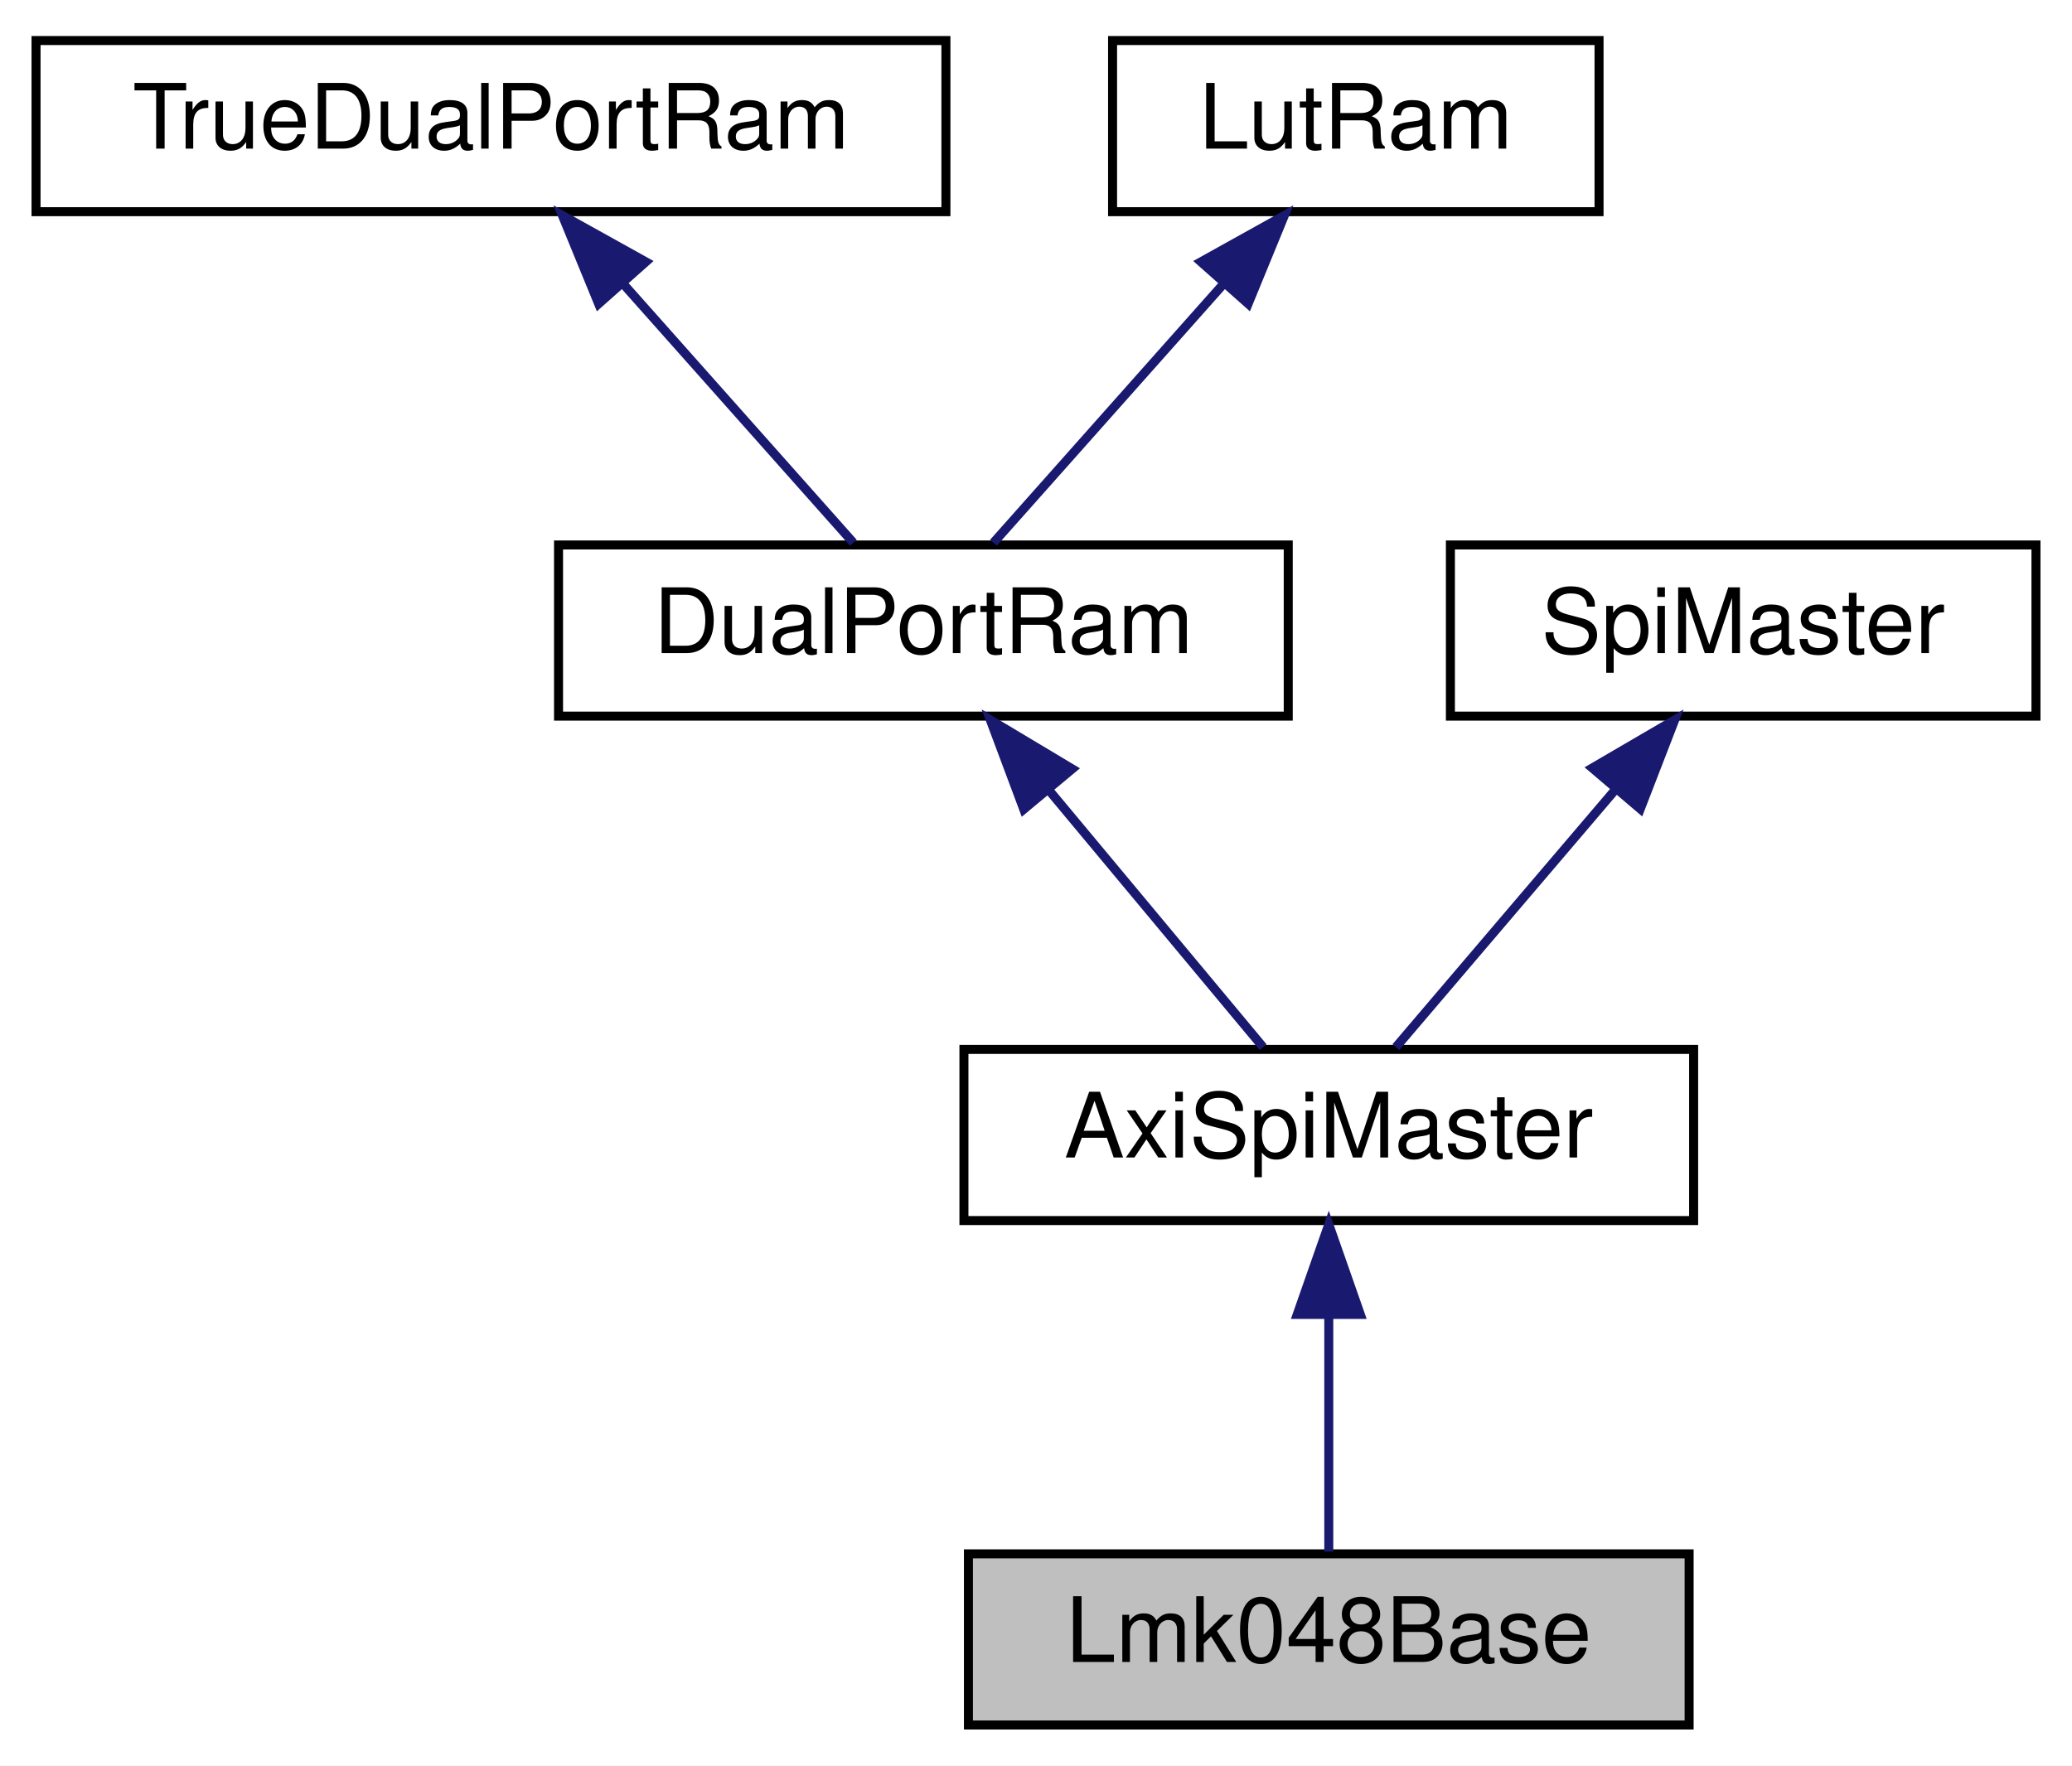
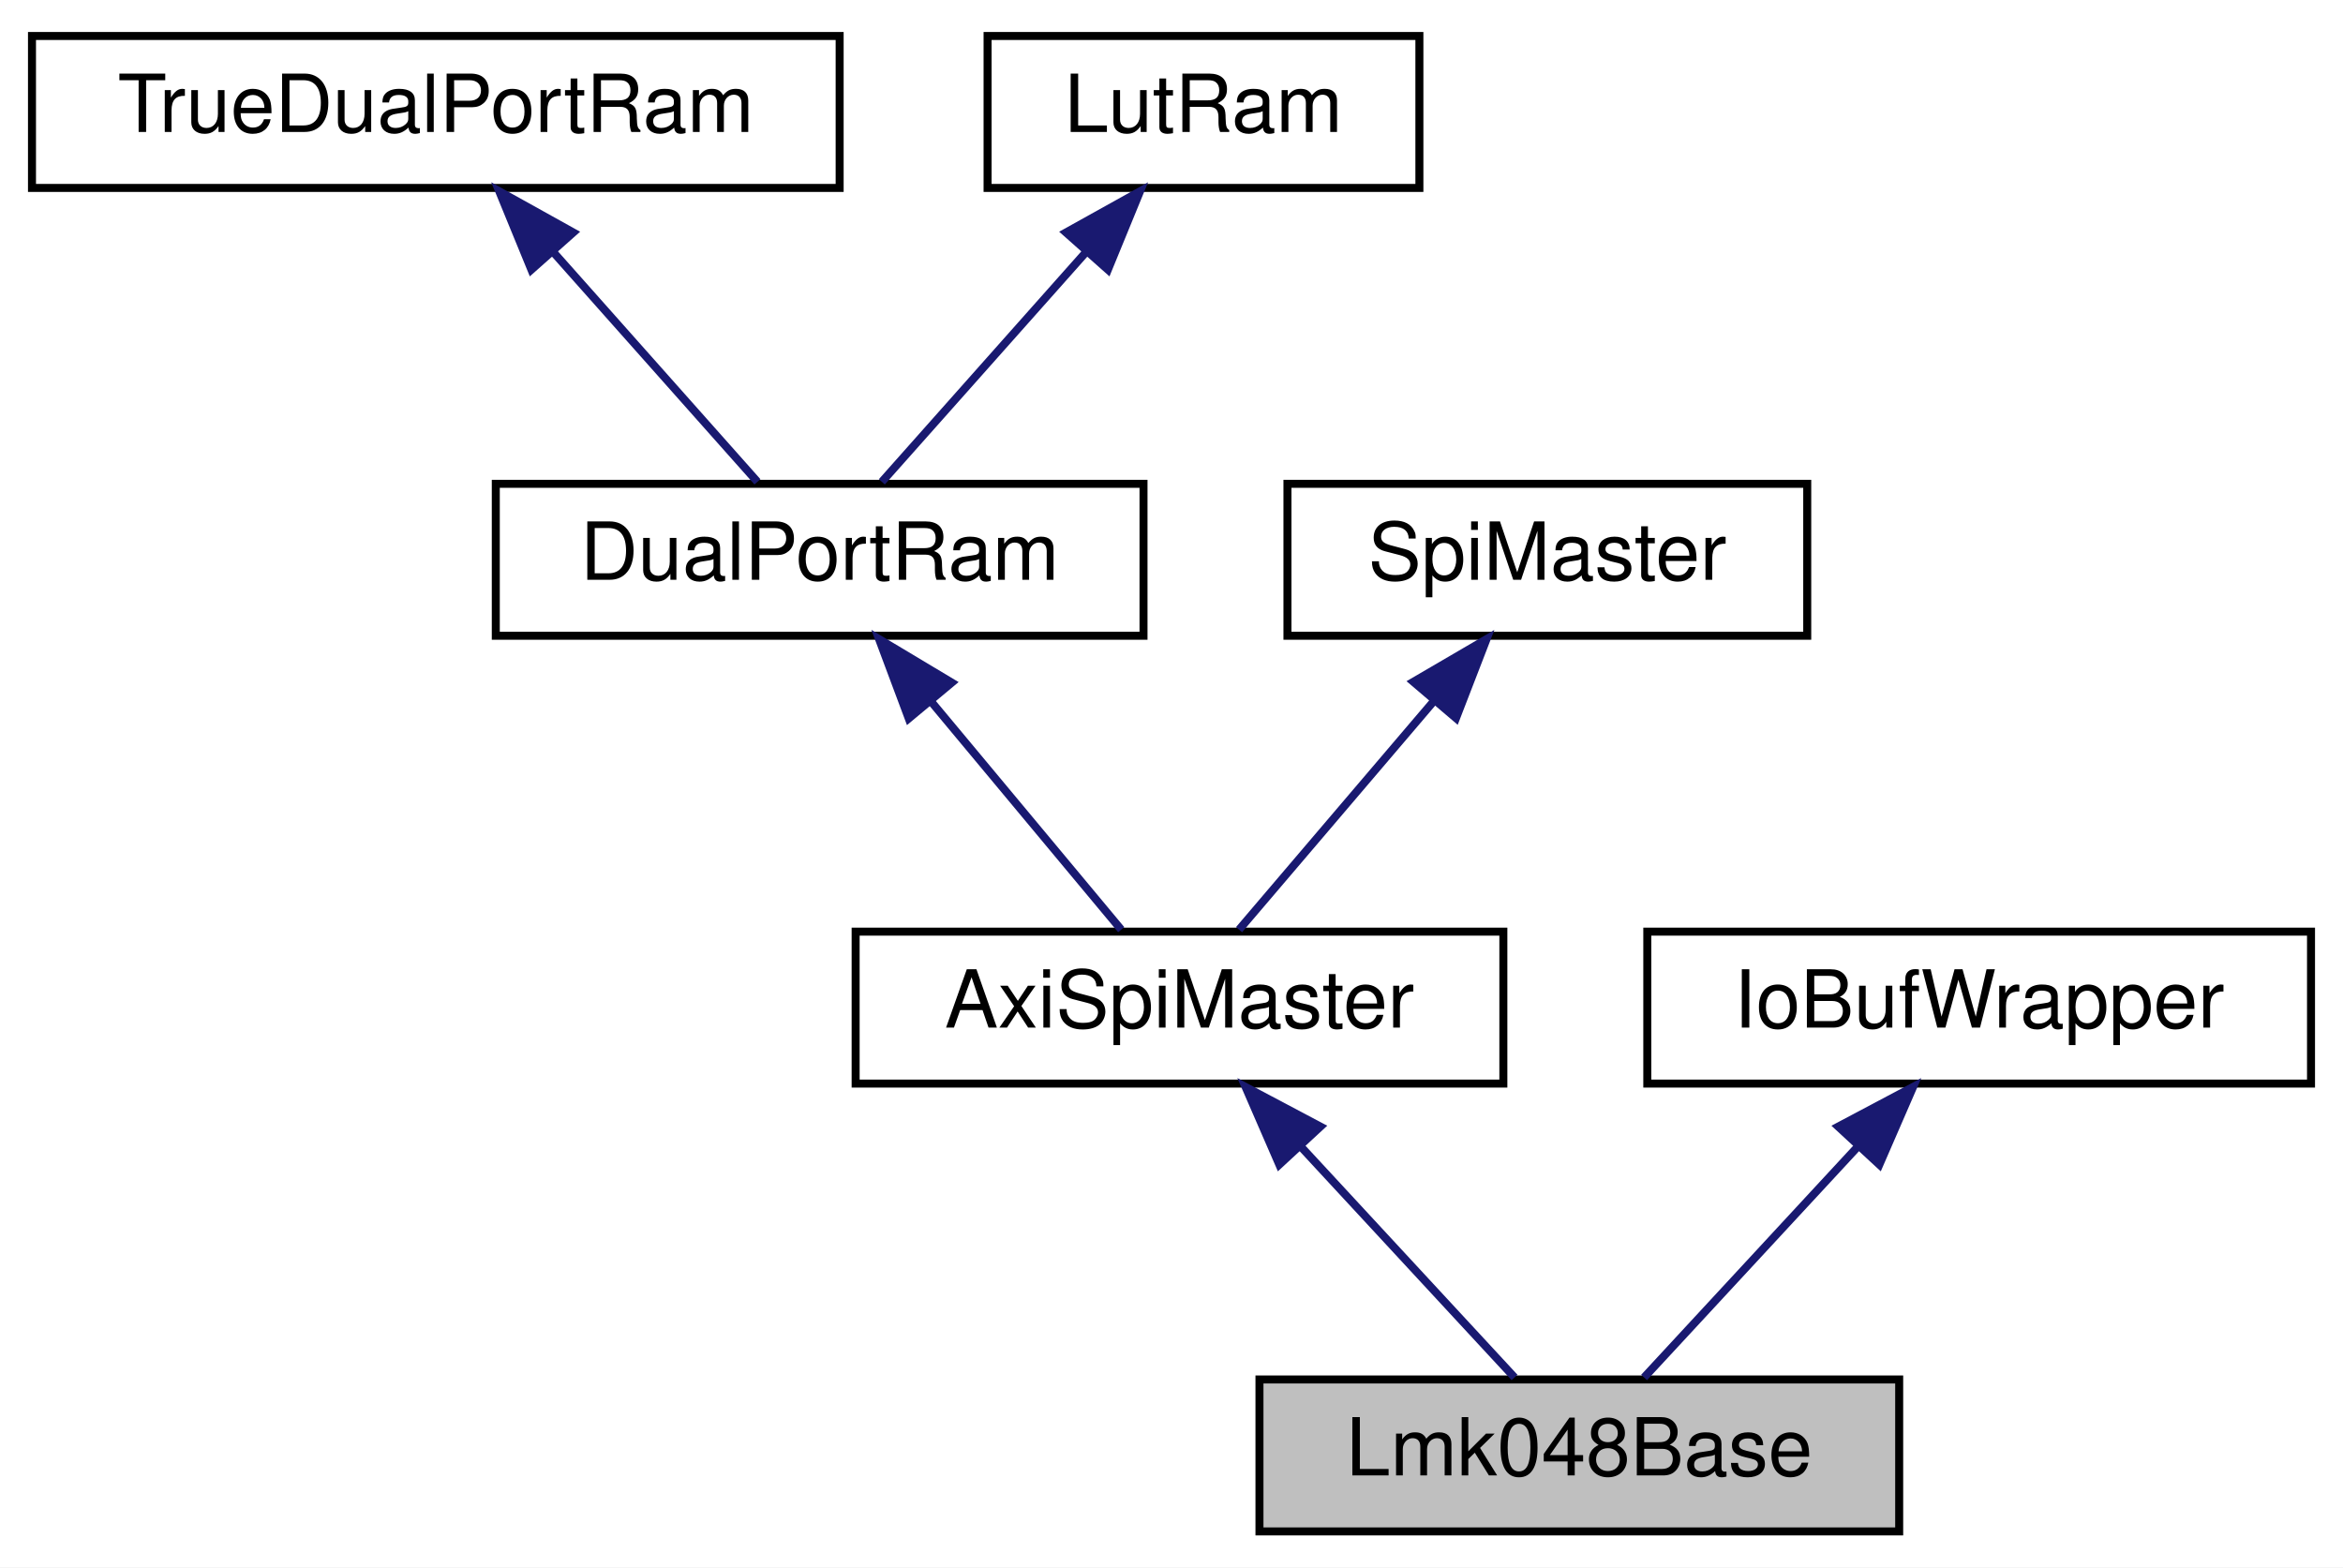
- <svg xmlns="http://www.w3.org/2000/svg" xmlns:xlink="http://www.w3.org/1999/xlink" width="230pt" height="196pt" viewBox="0.00 0.00 230.00 196.00">
+ <svg xmlns="http://www.w3.org/2000/svg" xmlns:xlink="http://www.w3.org/1999/xlink" width="293pt" height="196pt" viewBox="0.00 0.00 293.00 196.00">
  <g id="graph0" class="graph" transform="scale(1 1) rotate(0) translate(4 192)">
-     <polygon fill="white" stroke="transparent" points="-4,4 -4,-192 226,-192 226,4 -4,4" />
+     <polygon fill="white" stroke="transparent" points="-4,4 -4,-192 289,-192 289,4 -4,4" />
    <g id="node1" class="node">
      <g id="a_node1">
        <a xlink:title=" ">
-           <polygon fill="#bfbfbf" stroke="black" points="103.5,-0.5 103.5,-19.5 183.5,-19.5 183.5,-0.5 103.5,-0.5" />
-           <text text-anchor="middle" x="143.5" y="-7.5" font-family="Helvetica,sans-Serif" font-size="10.00">Lmk048Base</text>
+           <polygon fill="#bfbfbf" stroke="black" points="153.5,-0.5 153.5,-19.5 233.5,-19.5 233.5,-0.5 153.5,-0.5" />
+           <text text-anchor="middle" x="193.5" y="-7.5" font-family="Helvetica,sans-Serif" font-size="10.00">Lmk048Base</text>
        </a>
      </g>
    </g>
    <g id="node2" class="node">
      <g id="a_node2">
        <a xlink:href="classAxiSpiMaster.html" target="_top" xlink:title=" ">
          <polygon fill="white" stroke="black" points="103,-56.5 103,-75.5 184,-75.5 184,-56.5 103,-56.5" />
          <text text-anchor="middle" x="143.5" y="-63.5" font-family="Helvetica,sans-Serif" font-size="10.00">AxiSpiMaster</text>
        </a>
      </g>
    </g>
    <g id="edge1" class="edge">
-       <path fill="none" stroke="midnightblue" d="M143.5,-45.8C143.5,-36.91 143.5,-26.78 143.5,-19.75" />
-       <polygon fill="midnightblue" stroke="midnightblue" points="140,-46.08 143.5,-56.08 147,-46.08 140,-46.08" />
+       <path fill="none" stroke="midnightblue" d="M158.58,-48.72C167.39,-39.2 178.17,-27.56 185.4,-19.75" />
+       <polygon fill="midnightblue" stroke="midnightblue" points="155.98,-46.37 151.76,-56.08 161.12,-51.12 155.98,-46.37" />
    </g>
    <g id="node3" class="node">
      <g id="a_node3">
        <a xlink:href="classDualPortRam.html" target="_top" xlink:title=" ">
          <polygon fill="white" stroke="black" points="58,-112.5 58,-131.5 139,-131.5 139,-112.5 58,-112.5" />
          <text text-anchor="middle" x="98.5" y="-119.5" font-family="Helvetica,sans-Serif" font-size="10.00">DualPortRam</text>
        </a>
      </g>
    </g>
    <g id="edge2" class="edge">
      <path fill="none" stroke="midnightblue" d="M112.55,-104.14C120.39,-94.74 129.83,-83.4 136.21,-75.75" />
      <polygon fill="midnightblue" stroke="midnightblue" points="109.64,-102.16 105.93,-112.08 115.02,-106.64 109.64,-102.16" />
    </g>
    <g id="node4" class="node">
      <g id="a_node4">
        <a xlink:href="classTrueDualPortRam.html" target="_top" xlink:title=" ">
          <polygon fill="white" stroke="black" points="0,-168.5 0,-187.5 101,-187.5 101,-168.5 0,-168.5" />
          <text text-anchor="middle" x="50.5" y="-175.5" font-family="Helvetica,sans-Serif" font-size="10.00">TrueDualPortRam</text>
        </a>
      </g>
    </g>
    <g id="edge3" class="edge">
      <path fill="none" stroke="midnightblue" d="M65.23,-160.43C73.64,-150.97 83.85,-139.48 90.72,-131.75" />
      <polygon fill="midnightblue" stroke="midnightblue" points="62.45,-158.28 58.43,-168.08 67.69,-162.93 62.45,-158.28" />
    </g>
    <g id="node5" class="node">
      <g id="a_node5">
        <a xlink:href="classLutRam.html" target="_top" xlink:title=" ">
          <polygon fill="white" stroke="black" points="119.5,-168.5 119.5,-187.5 173.5,-187.5 173.5,-168.5 119.5,-168.5" />
          <text text-anchor="middle" x="146.5" y="-175.5" font-family="Helvetica,sans-Serif" font-size="10.00">LutRam</text>
        </a>
      </g>
    </g>
    <g id="edge4" class="edge">
      <path fill="none" stroke="midnightblue" d="M131.77,-160.43C123.36,-150.97 113.15,-139.48 106.28,-131.75" />
      <polygon fill="midnightblue" stroke="midnightblue" points="129.31,-162.93 138.57,-168.08 134.55,-158.28 129.31,-162.93" />
    </g>
    <g id="node6" class="node">
      <g id="a_node6">
        <a xlink:href="classSpiMaster.html" target="_top" xlink:title=" ">
          <polygon fill="white" stroke="black" points="157,-112.5 157,-131.5 222,-131.5 222,-112.5 157,-112.5" />
          <text text-anchor="middle" x="189.5" y="-119.5" font-family="Helvetica,sans-Serif" font-size="10.00">SpiMaster</text>
        </a>
      </g>
    </g>
    <g id="edge5" class="edge">
      <path fill="none" stroke="midnightblue" d="M175.39,-104.43C167.32,-94.97 157.54,-83.48 150.95,-75.75" />
      <polygon fill="midnightblue" stroke="midnightblue" points="172.75,-106.74 181.9,-112.08 178.08,-102.2 172.75,-106.74" />
    </g>
+     <g id="node7" class="node">
+       <g id="a_node7">
+         <a xlink:href="classIoBufWrapper.html" target="_top" xlink:title=" ">
+           <polygon fill="white" stroke="black" points="202,-56.5 202,-75.5 285,-75.5 285,-56.5 202,-56.5" />
+           <text text-anchor="middle" x="243.5" y="-63.5" font-family="Helvetica,sans-Serif" font-size="10.00">IoBufWrapper</text>
+         </a>
+       </g>
+     </g>
+     <g id="edge6" class="edge">
+       <path fill="none" stroke="midnightblue" d="M228.42,-48.72C219.61,-39.2 208.83,-27.56 201.6,-19.75" />
+       <polygon fill="midnightblue" stroke="midnightblue" points="225.88,-51.12 235.24,-56.08 231.02,-46.37 225.88,-51.12" />
+     </g>
  </g>
</svg>
